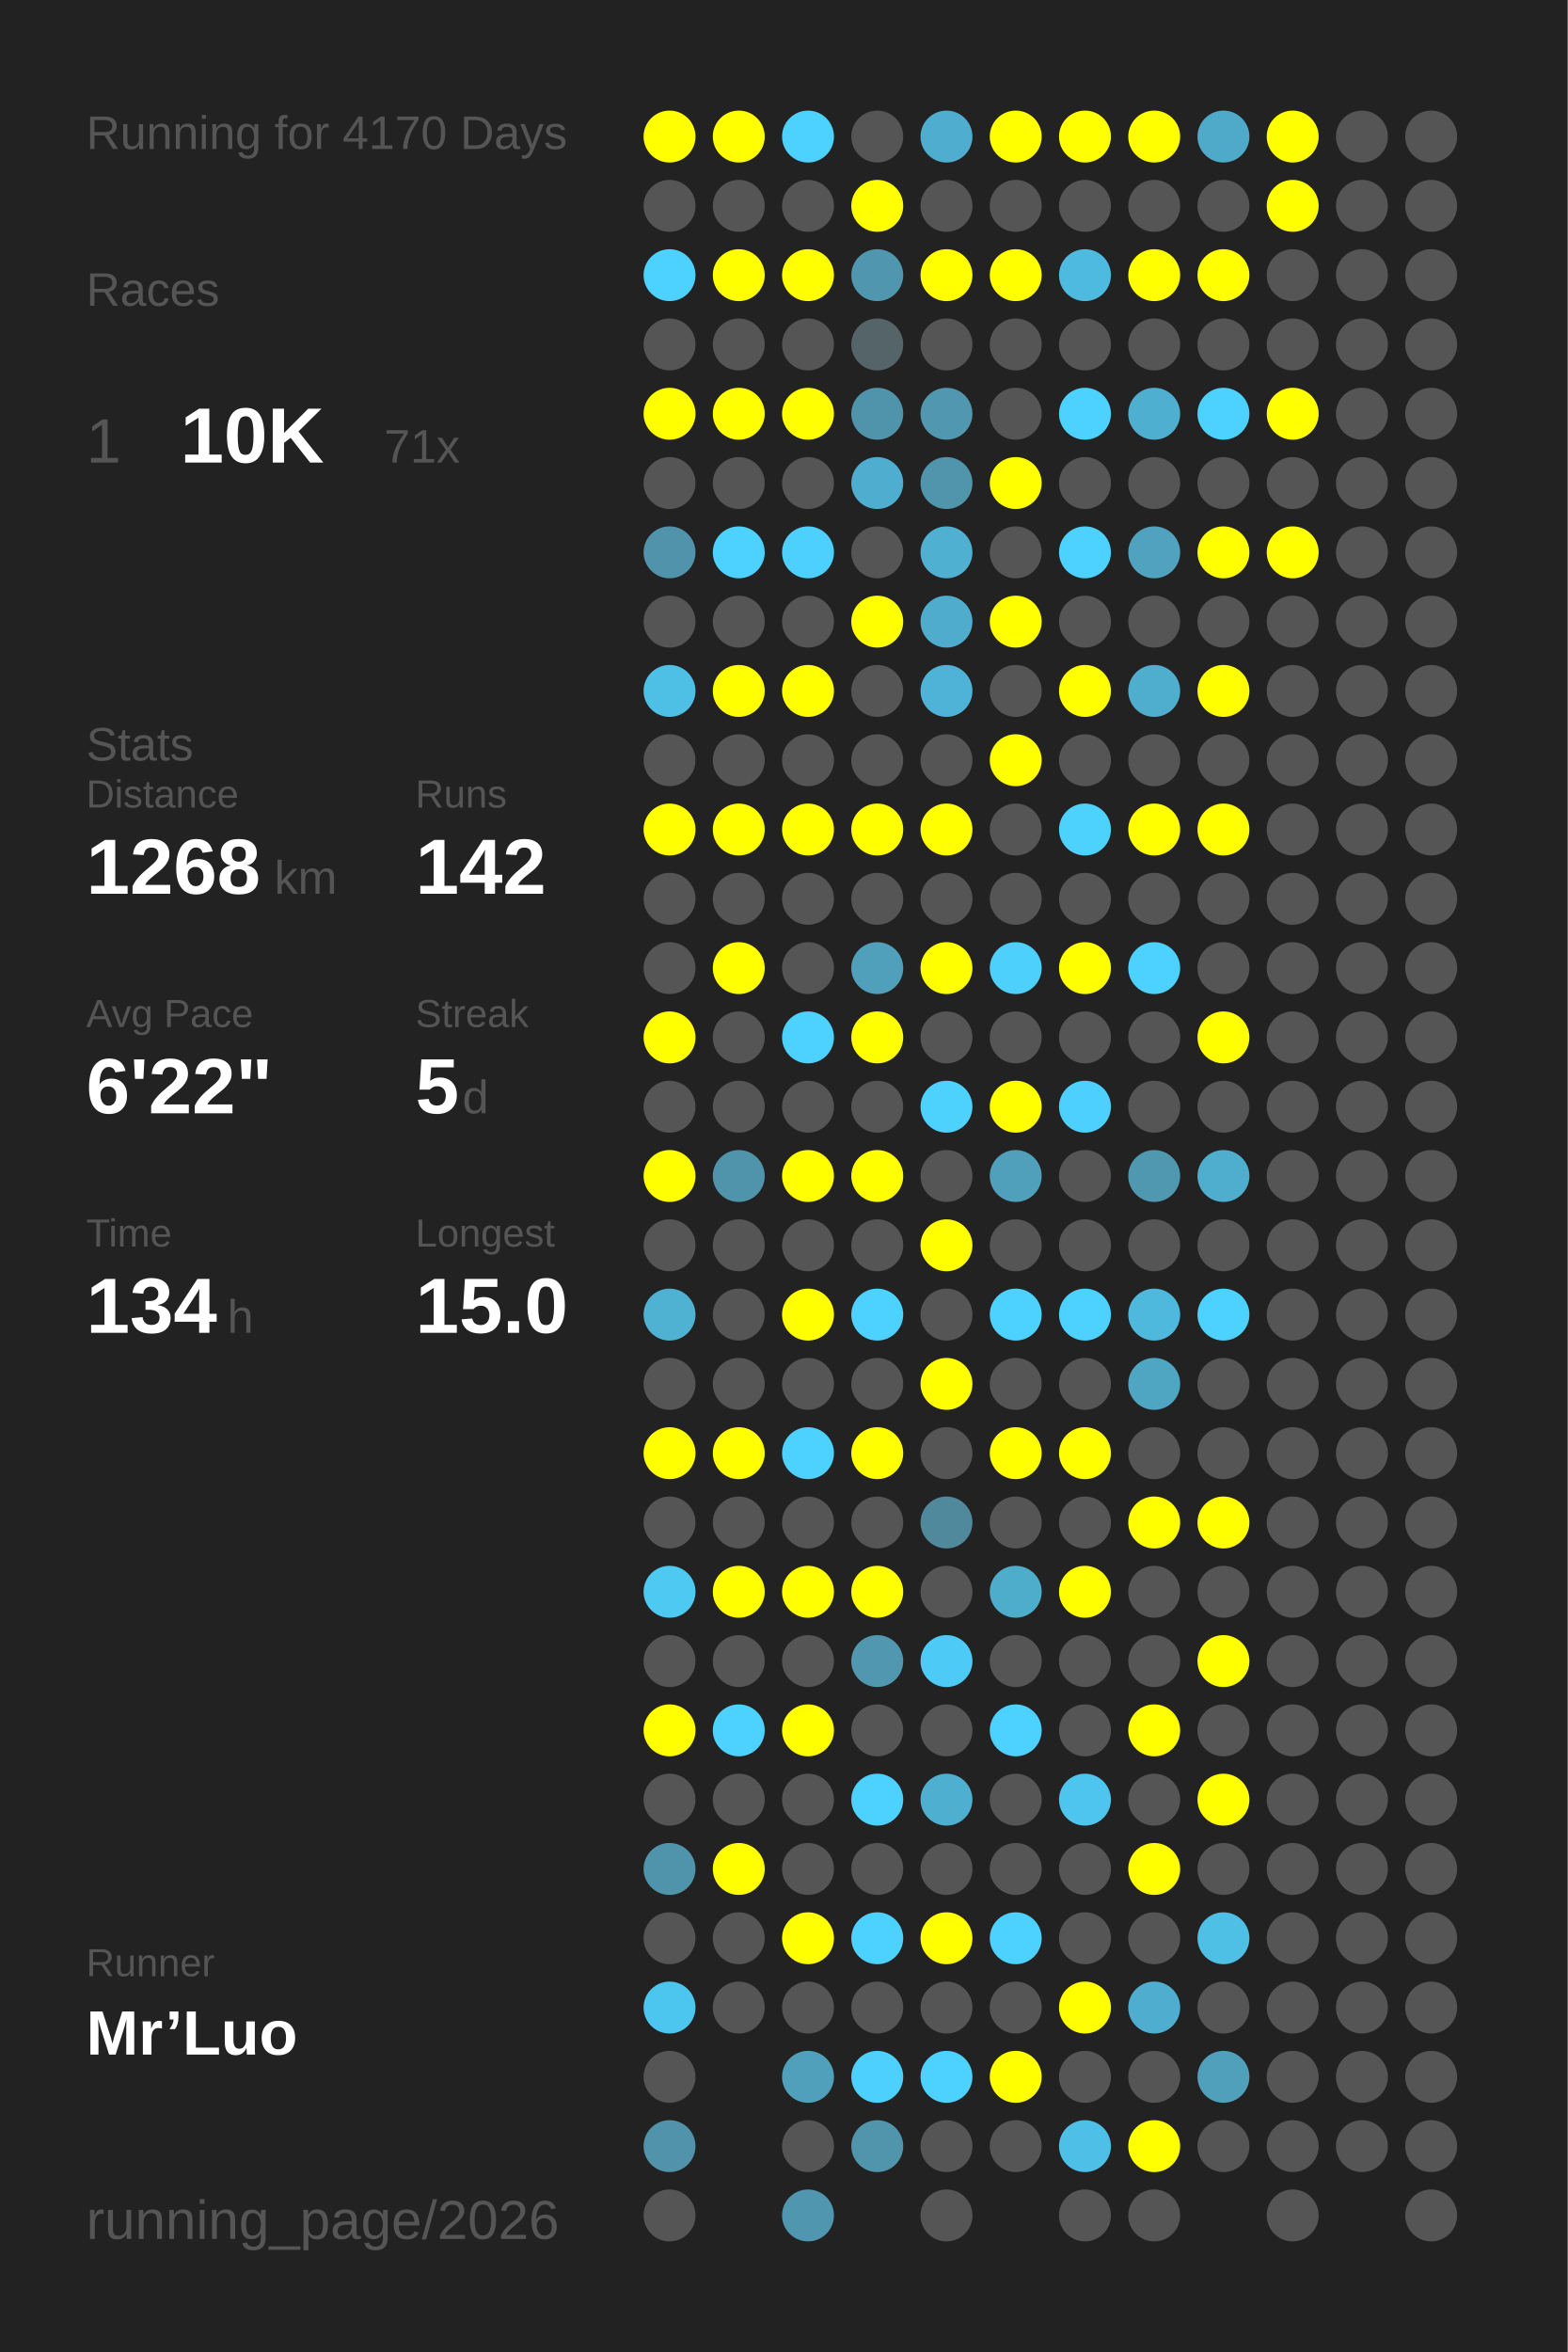
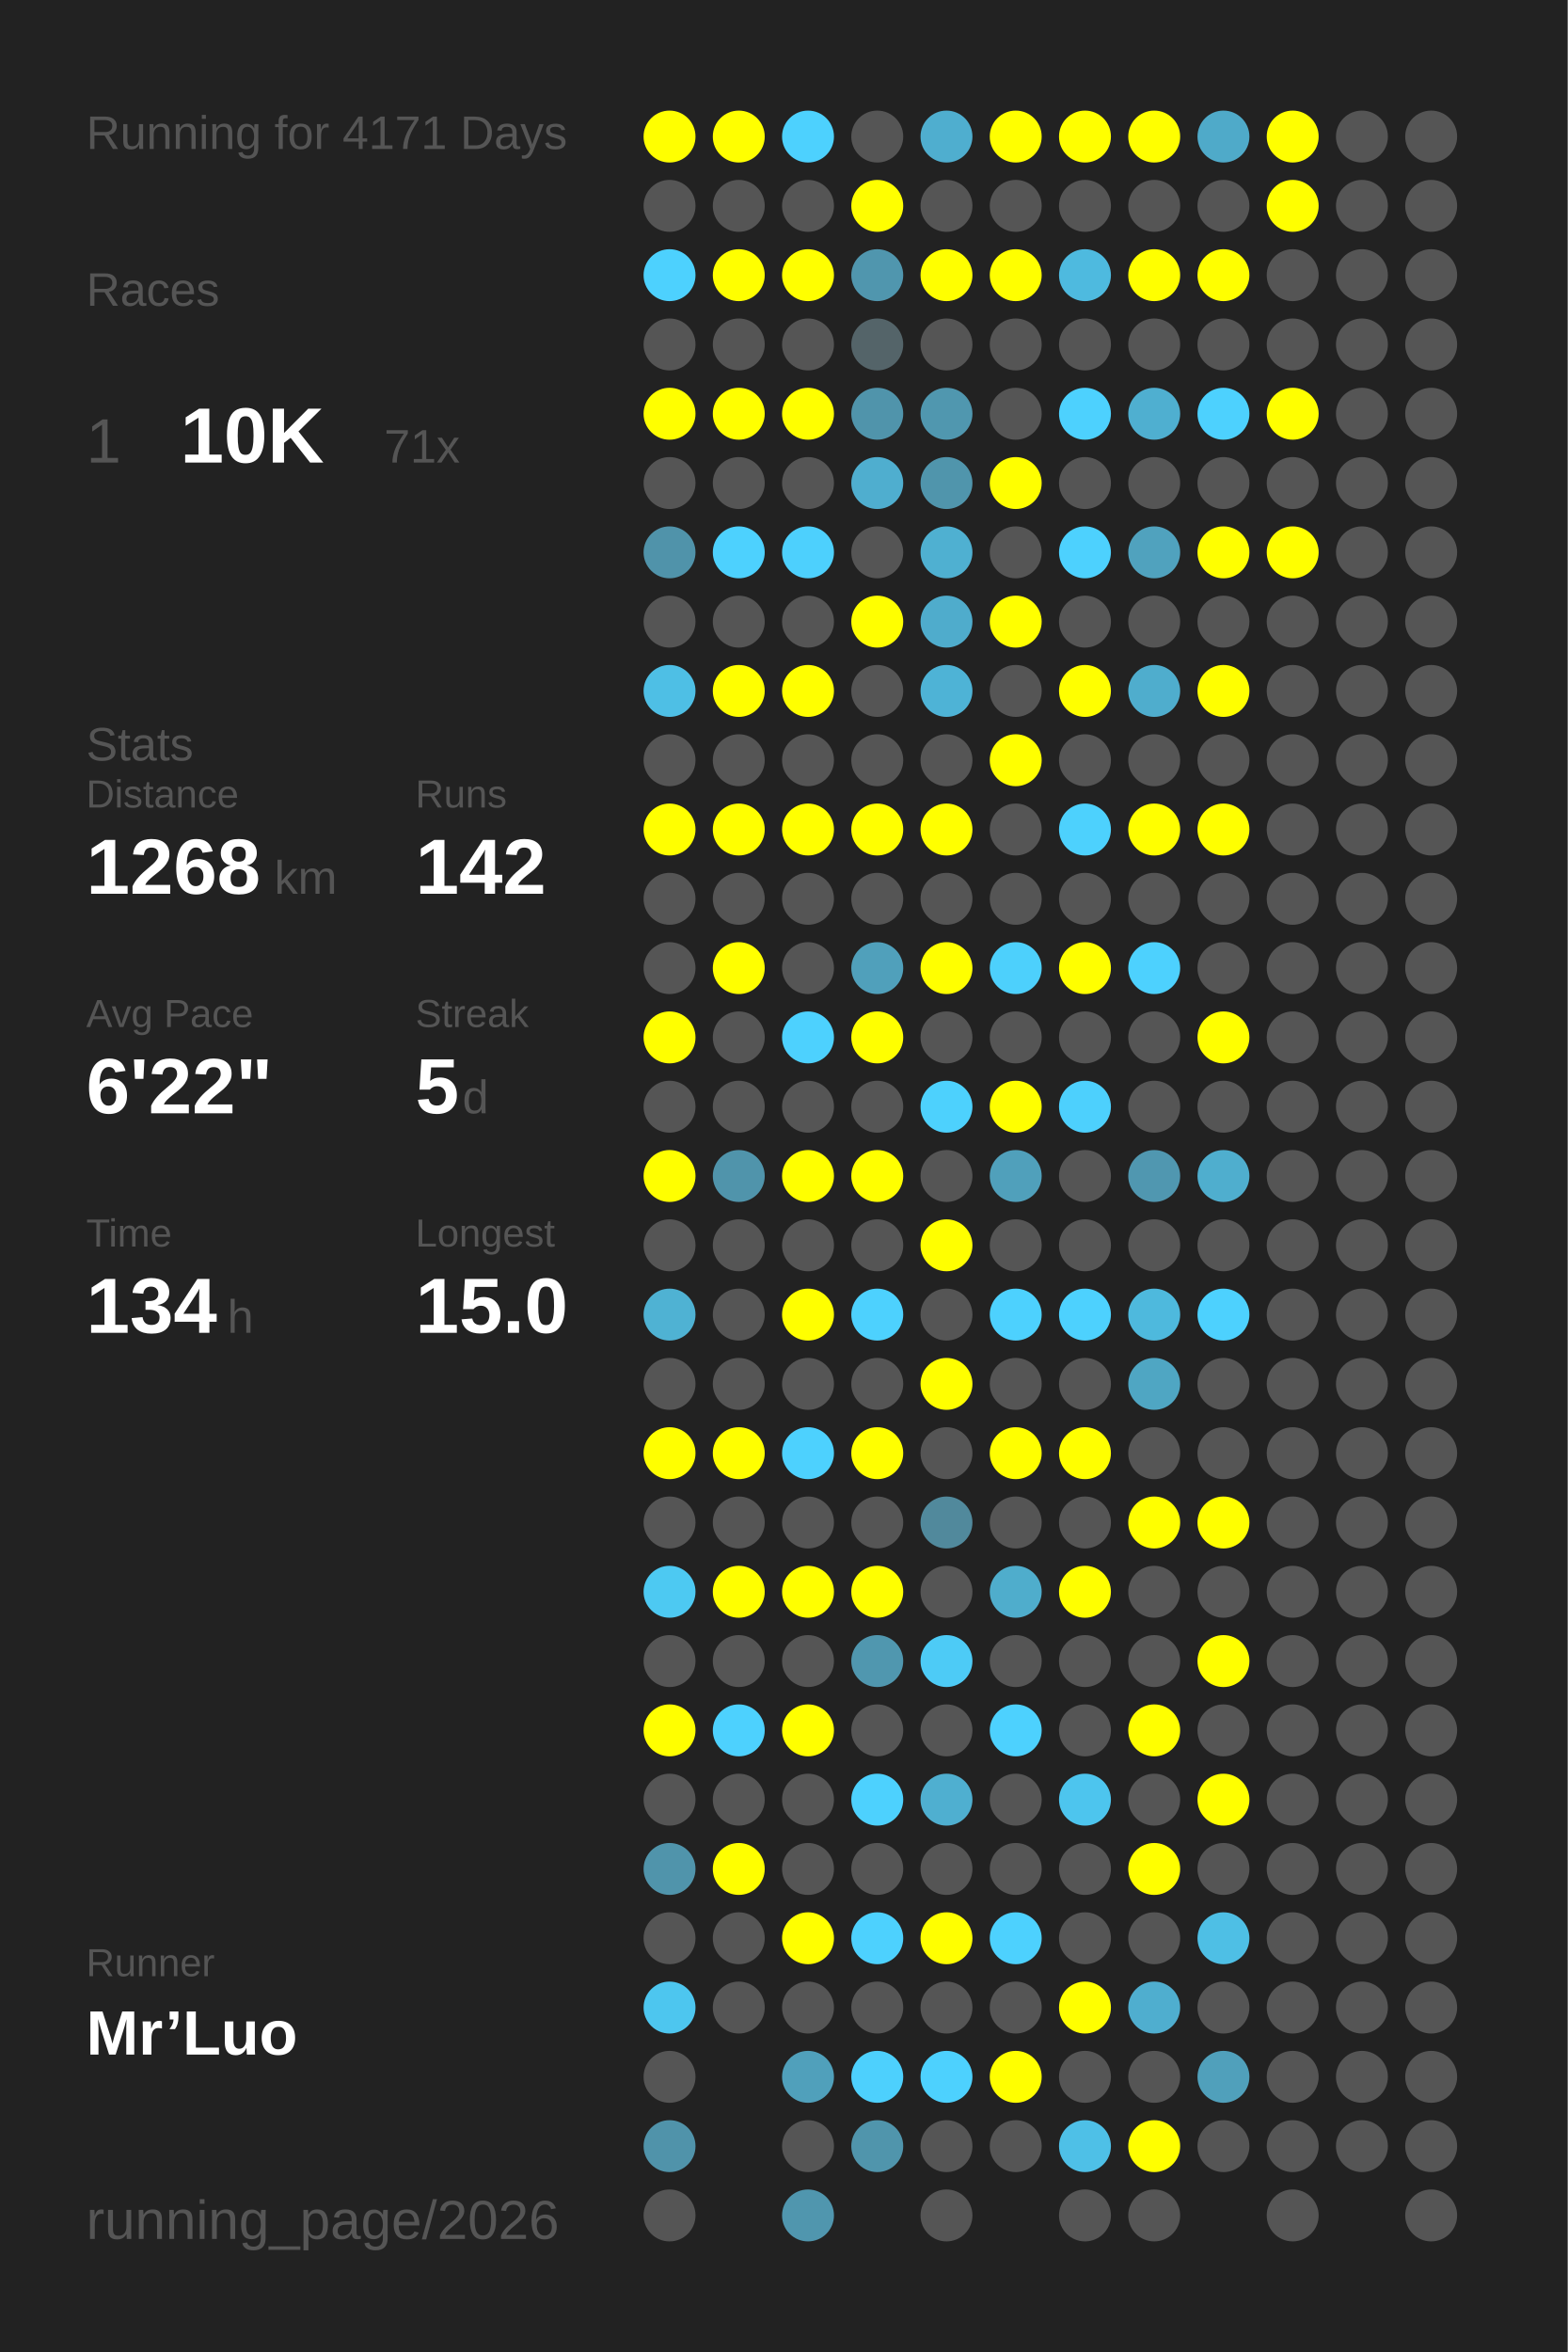
<svg xmlns="http://www.w3.org/2000/svg" baseProfile="full" height="300mm" version="1.1" viewBox="0,0,200,300" width="200mm">
  <defs />
  <rect fill="#222222" height="300" width="200" x="0" y="0" />
-   <text fill="#555555" style="font-size:6px; font-family:Arial;" x="11" y="19">Running for 4170 Days</text>
+   <text fill="#555555" style="font-size:6px; font-family:Arial;" x="11" y="19">Running for 4171 Days</text>
  <text fill="#555555" style="font-size:6px; font-family:Arial;" x="11" y="39">Races</text>
  <text fill="#555555" style="font-size:8px; font-family:Arial;" x="11" y="59">1</text>
  <text fill="#FFFFFF" style="font-size:10px; font-family:Arial; font-weight:bold;" x="23" y="59">10K</text>
  <text fill="#555555" style="font-size:6px; font-family:Arial;" x="49" y="59">71x</text>
  <text fill="#555555" style="font-size:6px; font-family:Arial;" x="11" y="97">Stats</text>
  <text fill="#555555" style="font-size:5px; font-family:Arial;" x="11" y="103">Distance</text>
  <text fill="#FFFFFF" style="font-size:10px; font-family:Arial; font-weight:bold;" x="11" y="114">1268</text>
  <text fill="#555555" style="font-size:6px; font-family:Arial;" x="35" y="114">km</text>
  <text fill="#555555" style="font-size:5px; font-family:Arial;" x="53" y="103">Runs</text>
  <text fill="#FFFFFF" style="font-size:10px; font-family:Arial; font-weight:bold;" x="53" y="114">142</text>
  <text fill="#555555" style="font-size:5px; font-family:Arial;" x="11" y="131">Avg Pace</text>
  <text fill="#FFFFFF" style="font-size:10px; font-family:Arial; font-weight:bold;" x="11" y="142">6'22"</text>
  <text fill="#555555" style="font-size:5px; font-family:Arial;" x="53" y="131">Streak</text>
  <text fill="#FFFFFF" style="font-size:10px; font-family:Arial; font-weight:bold;" x="53" y="142">5</text>
  <text fill="#555555" style="font-size:6px; font-family:Arial;" x="59" y="142">d</text>
  <text fill="#555555" style="font-size:5px; font-family:Arial;" x="11" y="159">Time</text>
  <text fill="#FFFFFF" style="font-size:10px; font-family:Arial; font-weight:bold;" x="11" y="170">134</text>
  <text fill="#555555" style="font-size:6px; font-family:Arial;" x="29" y="170">h</text>
  <text fill="#555555" style="font-size:5px; font-family:Arial;" x="53" y="159">Longest</text>
  <text fill="#FFFFFF" style="font-size:10px; font-family:Arial; font-weight:bold;" x="53" y="170">15.0</text>
  <text fill="#555555" style="font-size:5px; font-family:Arial;" x="11" y="252.065">Runner</text>
  <text fill="#FFFFFF" style="font-size:8px; font-family:Arial; font-weight:bold;" x="11" y="262.065">Mr’Luo</text>
  <text fill="#555555" style="font-size:7px; font-family:Arial;" x="11" y="285.581">running_page/2026</text>
  <circle cx="85.417" cy="17.419" fill="#FFFF00" r="3.312" />
  <circle cx="85.417" cy="26.258" fill="#555555" r="3.312" />
  <circle cx="85.417" cy="35.097" fill="#4dd1fe" r="3.312" />
  <circle cx="85.417" cy="43.935" fill="#555555" r="3.312" />
  <circle cx="85.417" cy="52.774" fill="#FFFF00" r="3.312" />
  <circle cx="85.417" cy="61.613" fill="#555555" r="3.312" />
  <circle cx="85.417" cy="70.452" fill="#5093aa" r="3.312" />
  <circle cx="85.417" cy="79.29" fill="#555555" r="3.312" />
  <circle cx="85.417" cy="88.129" fill="#4ebfe5" r="3.312" />
  <circle cx="85.417" cy="96.968" fill="#555555" r="3.312" />
  <circle cx="85.417" cy="105.806" fill="#FFFF00" r="3.312" />
  <circle cx="85.417" cy="114.645" fill="#555555" r="3.312" />
  <circle cx="85.417" cy="123.484" fill="#555555" r="3.312" />
  <circle cx="85.417" cy="132.323" fill="#FFFF00" r="3.312" />
  <circle cx="85.417" cy="141.161" fill="#555555" r="3.312" />
  <circle cx="85.417" cy="150" fill="#FFFF00" r="3.312" />
  <circle cx="85.417" cy="158.839" fill="#555555" r="3.312" />
  <circle cx="85.417" cy="167.677" fill="#4fb2d3" r="3.312" />
  <circle cx="85.417" cy="176.516" fill="#555555" r="3.312" />
  <circle cx="85.417" cy="185.355" fill="#FFFF00" r="3.312" />
  <circle cx="85.417" cy="194.194" fill="#555555" r="3.312" />
  <circle cx="85.417" cy="203.032" fill="#4dc9f2" r="3.312" />
  <circle cx="85.417" cy="211.871" fill="#555555" r="3.312" />
  <circle cx="85.417" cy="220.71" fill="#FFFF00" r="3.312" />
  <circle cx="85.417" cy="229.548" fill="#555555" r="3.312" />
  <circle cx="85.417" cy="238.387" fill="#5094ab" r="3.312" />
  <circle cx="85.417" cy="247.226" fill="#555555" r="3.312" />
  <circle cx="85.417" cy="256.065" fill="#4dc6ef" r="3.312" />
  <circle cx="85.417" cy="264.903" fill="#555555" r="3.312" />
  <circle cx="85.417" cy="273.742" fill="#5093aa" r="3.312" />
  <circle cx="85.417" cy="282.581" fill="#555555" r="3.312" />
  <circle cx="94.25" cy="17.419" fill="#FFFF00" r="3.312" />
  <circle cx="94.25" cy="26.258" fill="#555555" r="3.312" />
  <circle cx="94.25" cy="35.097" fill="#FFFF00" r="3.312" />
  <circle cx="94.25" cy="43.935" fill="#555555" r="3.312" />
  <circle cx="94.25" cy="52.774" fill="#FFFF00" r="3.312" />
  <circle cx="94.25" cy="61.613" fill="#555555" r="3.312" />
  <circle cx="94.25" cy="70.452" fill="#4dd1fe" r="3.312" />
  <circle cx="94.25" cy="79.29" fill="#555555" r="3.312" />
  <circle cx="94.25" cy="88.129" fill="#FFFF00" r="3.312" />
  <circle cx="94.25" cy="96.968" fill="#555555" r="3.312" />
  <circle cx="94.25" cy="105.806" fill="#FFFF00" r="3.312" />
  <circle cx="94.25" cy="114.645" fill="#555555" r="3.312" />
  <circle cx="94.25" cy="123.484" fill="#FFFF00" r="3.312" />
  <circle cx="94.25" cy="132.323" fill="#555555" r="3.312" />
  <circle cx="94.25" cy="141.161" fill="#555555" r="3.312" />
  <circle cx="94.25" cy="150" fill="#5094ab" r="3.312" />
  <circle cx="94.25" cy="158.839" fill="#555555" r="3.312" />
  <circle cx="94.25" cy="167.677" fill="#555555" r="3.312" />
  <circle cx="94.25" cy="176.516" fill="#555555" r="3.312" />
  <circle cx="94.25" cy="185.355" fill="#FFFF00" r="3.312" />
  <circle cx="94.25" cy="194.194" fill="#555555" r="3.312" />
  <circle cx="94.25" cy="203.032" fill="#FFFF00" r="3.312" />
  <circle cx="94.25" cy="211.871" fill="#555555" r="3.312" />
  <circle cx="94.25" cy="220.71" fill="#4dd1fe" r="3.312" />
  <circle cx="94.25" cy="229.548" fill="#555555" r="3.312" />
  <circle cx="94.25" cy="238.387" fill="#FFFF00" r="3.312" />
  <circle cx="94.25" cy="247.226" fill="#555555" r="3.312" />
  <circle cx="94.25" cy="256.065" fill="#555555" r="3.312" />
  <circle cx="103.083" cy="17.419" fill="#4dd1fe" r="3.312" />
  <circle cx="103.083" cy="26.258" fill="#555555" r="3.312" />
  <circle cx="103.083" cy="35.097" fill="#FFFF00" r="3.312" />
  <circle cx="103.083" cy="43.935" fill="#555555" r="3.312" />
  <circle cx="103.083" cy="52.774" fill="#FFFF00" r="3.312" />
  <circle cx="103.083" cy="61.613" fill="#555555" r="3.312" />
  <circle cx="103.083" cy="70.452" fill="#4dd0fd" r="3.312" />
  <circle cx="103.083" cy="79.29" fill="#555555" r="3.312" />
  <circle cx="103.083" cy="88.129" fill="#FFFF00" r="3.312" />
  <circle cx="103.083" cy="96.968" fill="#555555" r="3.312" />
  <circle cx="103.083" cy="105.806" fill="#FFFF00" r="3.312" />
  <circle cx="103.083" cy="114.645" fill="#555555" r="3.312" />
  <circle cx="103.083" cy="123.484" fill="#555555" r="3.312" />
  <circle cx="103.083" cy="132.323" fill="#4dd1fe" r="3.312" />
  <circle cx="103.083" cy="141.161" fill="#555555" r="3.312" />
  <circle cx="103.083" cy="150" fill="#FFFF00" r="3.312" />
  <circle cx="103.083" cy="158.839" fill="#555555" r="3.312" />
  <circle cx="103.083" cy="167.677" fill="#FFFF00" r="3.312" />
  <circle cx="103.083" cy="176.516" fill="#555555" r="3.312" />
  <circle cx="103.083" cy="185.355" fill="#4dd1fe" r="3.312" />
  <circle cx="103.083" cy="194.194" fill="#555555" r="3.312" />
  <circle cx="103.083" cy="203.032" fill="#FFFF00" r="3.312" />
  <circle cx="103.083" cy="211.871" fill="#555555" r="3.312" />
  <circle cx="103.083" cy="220.71" fill="#FFFF00" r="3.312" />
  <circle cx="103.083" cy="229.548" fill="#555555" r="3.312" />
  <circle cx="103.083" cy="238.387" fill="#555555" r="3.312" />
  <circle cx="103.083" cy="247.226" fill="#FFFF00" r="3.312" />
  <circle cx="103.083" cy="256.065" fill="#555555" r="3.312" />
  <circle cx="103.083" cy="264.903" fill="#50a0bb" r="3.312" />
  <circle cx="103.083" cy="273.742" fill="#555555" r="3.312" />
  <circle cx="103.083" cy="282.581" fill="#5096ae" r="3.312" />
  <circle cx="111.917" cy="17.419" fill="#555555" r="3.312" />
  <circle cx="111.917" cy="26.258" fill="#FFFF00" r="3.312" />
  <circle cx="111.917" cy="35.097" fill="#5096ae" r="3.312" />
  <circle cx="111.917" cy="43.935" fill="#546469" r="3.312" />
  <circle cx="111.917" cy="52.774" fill="#5094ab" r="3.312" />
  <circle cx="111.917" cy="61.613" fill="#4faecf" r="3.312" />
  <circle cx="111.917" cy="70.452" fill="#555555" r="3.312" />
  <circle cx="111.917" cy="79.29" fill="#FFFF00" r="3.312" />
  <circle cx="111.917" cy="88.129" fill="#555555" r="3.312" />
  <circle cx="111.917" cy="96.968" fill="#555555" r="3.312" />
  <circle cx="111.917" cy="105.806" fill="#FFFF00" r="3.312" />
  <circle cx="111.917" cy="114.645" fill="#555555" r="3.312" />
  <circle cx="111.917" cy="123.484" fill="#50a0bb" r="3.312" />
  <circle cx="111.917" cy="132.323" fill="#FFFF00" r="3.312" />
  <circle cx="111.917" cy="141.161" fill="#555555" r="3.312" />
  <circle cx="111.917" cy="150" fill="#FFFF00" r="3.312" />
  <circle cx="111.917" cy="158.839" fill="#555555" r="3.312" />
  <circle cx="111.917" cy="167.677" fill="#4dd1fe" r="3.312" />
  <circle cx="111.917" cy="176.516" fill="#555555" r="3.312" />
  <circle cx="111.917" cy="185.355" fill="#FFFF00" r="3.312" />
  <circle cx="111.917" cy="194.194" fill="#555555" r="3.312" />
  <circle cx="111.917" cy="203.032" fill="#FFFF00" r="3.312" />
  <circle cx="111.917" cy="211.871" fill="#5097af" r="3.312" />
  <circle cx="111.917" cy="220.71" fill="#555555" r="3.312" />
  <circle cx="111.917" cy="229.548" fill="#4dd1fe" r="3.312" />
  <circle cx="111.917" cy="238.387" fill="#555555" r="3.312" />
  <circle cx="111.917" cy="247.226" fill="#4dd1fe" r="3.312" />
  <circle cx="111.917" cy="256.065" fill="#555555" r="3.312" />
  <circle cx="111.917" cy="264.903" fill="#4dd0fd" r="3.312" />
  <circle cx="111.917" cy="273.742" fill="#5095ac" r="3.312" />
  <circle cx="120.75" cy="17.419" fill="#4faecf" r="3.312" />
  <circle cx="120.75" cy="26.258" fill="#555555" r="3.312" />
  <circle cx="120.75" cy="35.097" fill="#FFFF00" r="3.312" />
  <circle cx="120.75" cy="43.935" fill="#555555" r="3.312" />
  <circle cx="120.75" cy="52.774" fill="#5097af" r="3.312" />
  <circle cx="120.75" cy="61.613" fill="#5095ac" r="3.312" />
  <circle cx="120.75" cy="70.452" fill="#4fb0d1" r="3.312" />
  <circle cx="120.75" cy="79.29" fill="#4faccc" r="3.312" />
  <circle cx="120.75" cy="88.129" fill="#4eb3d6" r="3.312" />
  <circle cx="120.75" cy="96.968" fill="#555555" r="3.312" />
  <circle cx="120.75" cy="105.806" fill="#FFFF00" r="3.312" />
  <circle cx="120.75" cy="114.645" fill="#555555" r="3.312" />
  <circle cx="120.75" cy="123.484" fill="#FFFF00" r="3.312" />
  <circle cx="120.75" cy="132.323" fill="#555555" r="3.312" />
  <circle cx="120.75" cy="141.161" fill="#4dd1fd" r="3.312" />
  <circle cx="120.75" cy="150" fill="#555555" r="3.312" />
  <circle cx="120.75" cy="158.839" fill="#FFFF00" r="3.312" />
  <circle cx="120.75" cy="167.677" fill="#555555" r="3.312" />
  <circle cx="120.75" cy="176.516" fill="#FFFF00" r="3.312" />
  <circle cx="120.75" cy="185.355" fill="#555555" r="3.312" />
  <circle cx="120.75" cy="194.194" fill="#51899c" r="3.312" />
  <circle cx="120.75" cy="203.032" fill="#555555" r="3.312" />
  <circle cx="120.75" cy="211.871" fill="#4dcbf6" r="3.312" />
  <circle cx="120.75" cy="220.71" fill="#555555" r="3.312" />
  <circle cx="120.75" cy="229.548" fill="#4fafd0" r="3.312" />
  <circle cx="120.75" cy="238.387" fill="#555555" r="3.312" />
  <circle cx="120.75" cy="247.226" fill="#FFFF00" r="3.312" />
  <circle cx="120.75" cy="256.065" fill="#555555" r="3.312" />
  <circle cx="120.75" cy="264.903" fill="#4dd1fe" r="3.312" />
  <circle cx="120.75" cy="273.742" fill="#555555" r="3.312" />
  <circle cx="120.75" cy="282.581" fill="#555555" r="3.312" />
  <circle cx="129.583" cy="17.419" fill="#FFFF00" r="3.312" />
  <circle cx="129.583" cy="26.258" fill="#555555" r="3.312" />
  <circle cx="129.583" cy="35.097" fill="#FFFF00" r="3.312" />
  <circle cx="129.583" cy="43.935" fill="#555555" r="3.312" />
  <circle cx="129.583" cy="52.774" fill="#555555" r="3.312" />
  <circle cx="129.583" cy="61.613" fill="#FFFF00" r="3.312" />
  <circle cx="129.583" cy="70.452" fill="#555555" r="3.312" />
  <circle cx="129.583" cy="79.29" fill="#FFFF00" r="3.312" />
  <circle cx="129.583" cy="88.129" fill="#555555" r="3.312" />
  <circle cx="129.583" cy="96.968" fill="#FFFF00" r="3.312" />
  <circle cx="129.583" cy="105.806" fill="#555555" r="3.312" />
  <circle cx="129.583" cy="114.645" fill="#555555" r="3.312" />
  <circle cx="129.583" cy="123.484" fill="#4dd0fc" r="3.312" />
  <circle cx="129.583" cy="132.323" fill="#555555" r="3.312" />
  <circle cx="129.583" cy="141.161" fill="#FFFF00" r="3.312" />
  <circle cx="129.583" cy="150" fill="#50a0bb" r="3.312" />
  <circle cx="129.583" cy="158.839" fill="#555555" r="3.312" />
  <circle cx="129.583" cy="167.677" fill="#4dd1fe" r="3.312" />
  <circle cx="129.583" cy="176.516" fill="#555555" r="3.312" />
  <circle cx="129.583" cy="185.355" fill="#FFFF00" r="3.312" />
  <circle cx="129.583" cy="194.194" fill="#555555" r="3.312" />
  <circle cx="129.583" cy="203.032" fill="#4fadcc" r="3.312" />
  <circle cx="129.583" cy="211.871" fill="#555555" r="3.312" />
  <circle cx="129.583" cy="220.71" fill="#4dd1fe" r="3.312" />
  <circle cx="129.583" cy="229.548" fill="#555555" r="3.312" />
  <circle cx="129.583" cy="238.387" fill="#555555" r="3.312" />
  <circle cx="129.583" cy="247.226" fill="#4dd1fe" r="3.312" />
  <circle cx="129.583" cy="256.065" fill="#555555" r="3.312" />
  <circle cx="129.583" cy="264.903" fill="#FFFF00" r="3.312" />
  <circle cx="129.583" cy="273.742" fill="#555555" r="3.312" />
  <circle cx="138.417" cy="17.419" fill="#FFFF00" r="3.312" />
  <circle cx="138.417" cy="26.258" fill="#555555" r="3.312" />
  <circle cx="138.417" cy="35.097" fill="#4ebadf" r="3.312" />
  <circle cx="138.417" cy="43.935" fill="#555555" r="3.312" />
  <circle cx="138.417" cy="52.774" fill="#4dd1fe" r="3.312" />
  <circle cx="138.417" cy="61.613" fill="#555555" r="3.312" />
  <circle cx="138.417" cy="70.452" fill="#4dd1fe" r="3.312" />
  <circle cx="138.417" cy="79.29" fill="#555555" r="3.312" />
  <circle cx="138.417" cy="88.129" fill="#FFFF00" r="3.312" />
  <circle cx="138.417" cy="96.968" fill="#555555" r="3.312" />
  <circle cx="138.417" cy="105.806" fill="#4dd1fd" r="3.312" />
  <circle cx="138.417" cy="114.645" fill="#555555" r="3.312" />
  <circle cx="138.417" cy="123.484" fill="#FFFF00" r="3.312" />
  <circle cx="138.417" cy="132.323" fill="#555555" r="3.312" />
  <circle cx="138.417" cy="141.161" fill="#4dd0fd" r="3.312" />
  <circle cx="138.417" cy="150" fill="#555555" r="3.312" />
  <circle cx="138.417" cy="158.839" fill="#555555" r="3.312" />
  <circle cx="138.417" cy="167.677" fill="#4dd1fe" r="3.312" />
  <circle cx="138.417" cy="176.516" fill="#555555" r="3.312" />
  <circle cx="138.417" cy="185.355" fill="#FFFF00" r="3.312" />
  <circle cx="138.417" cy="194.194" fill="#555555" r="3.312" />
  <circle cx="138.417" cy="203.032" fill="#FFFF00" r="3.312" />
  <circle cx="138.417" cy="211.871" fill="#555555" r="3.312" />
  <circle cx="138.417" cy="220.71" fill="#555555" r="3.312" />
  <circle cx="138.417" cy="229.548" fill="#4dc5ee" r="3.312" />
  <circle cx="138.417" cy="238.387" fill="#555555" r="3.312" />
  <circle cx="138.417" cy="247.226" fill="#555555" r="3.312" />
  <circle cx="138.417" cy="256.065" fill="#FFFF00" r="3.312" />
  <circle cx="138.417" cy="264.903" fill="#555555" r="3.312" />
  <circle cx="138.417" cy="273.742" fill="#4ec0e7" r="3.312" />
  <circle cx="138.417" cy="282.581" fill="#555555" r="3.312" />
  <circle cx="147.25" cy="17.419" fill="#FFFF00" r="3.312" />
  <circle cx="147.25" cy="26.258" fill="#555555" r="3.312" />
  <circle cx="147.25" cy="35.097" fill="#FFFF00" r="3.312" />
  <circle cx="147.25" cy="43.935" fill="#555555" r="3.312" />
  <circle cx="147.25" cy="52.774" fill="#4fafd0" r="3.312" />
  <circle cx="147.25" cy="61.613" fill="#555555" r="3.312" />
  <circle cx="147.25" cy="70.452" fill="#50a2be" r="3.312" />
  <circle cx="147.25" cy="79.29" fill="#555555" r="3.312" />
  <circle cx="147.25" cy="88.129" fill="#4fadcd" r="3.312" />
  <circle cx="147.25" cy="96.968" fill="#555555" r="3.312" />
  <circle cx="147.25" cy="105.806" fill="#FFFF00" r="3.312" />
  <circle cx="147.25" cy="114.645" fill="#555555" r="3.312" />
  <circle cx="147.25" cy="123.484" fill="#4dd1fe" r="3.312" />
  <circle cx="147.25" cy="132.323" fill="#555555" r="3.312" />
  <circle cx="147.25" cy="141.161" fill="#555555" r="3.312" />
  <circle cx="147.25" cy="150" fill="#5097b0" r="3.312" />
  <circle cx="147.25" cy="158.839" fill="#555555" r="3.312" />
  <circle cx="147.25" cy="167.677" fill="#4eb9dd" r="3.312" />
  <circle cx="147.25" cy="176.516" fill="#4fa6c3" r="3.312" />
  <circle cx="147.25" cy="185.355" fill="#555555" r="3.312" />
  <circle cx="147.25" cy="194.194" fill="#FFFF00" r="3.312" />
  <circle cx="147.25" cy="203.032" fill="#555555" r="3.312" />
  <circle cx="147.25" cy="211.871" fill="#555555" r="3.312" />
  <circle cx="147.25" cy="220.71" fill="#FFFF00" r="3.312" />
  <circle cx="147.25" cy="229.548" fill="#555555" r="3.312" />
  <circle cx="147.25" cy="238.387" fill="#FFFF00" r="3.312" />
  <circle cx="147.25" cy="247.226" fill="#555555" r="3.312" />
  <circle cx="147.25" cy="256.065" fill="#4faecf" r="3.312" />
  <circle cx="147.25" cy="264.903" fill="#555555" r="3.312" />
  <circle cx="147.25" cy="273.742" fill="#FFFF00" r="3.312" />
  <circle cx="147.25" cy="282.581" fill="#555555" r="3.312" />
  <circle cx="156.083" cy="17.419" fill="#4faac9" r="3.312" />
  <circle cx="156.083" cy="26.258" fill="#555555" r="3.312" />
  <circle cx="156.083" cy="35.097" fill="#FFFF00" r="3.312" />
  <circle cx="156.083" cy="43.935" fill="#555555" r="3.312" />
  <circle cx="156.083" cy="52.774" fill="#4dd1fe" r="3.312" />
  <circle cx="156.083" cy="61.613" fill="#555555" r="3.312" />
  <circle cx="156.083" cy="70.452" fill="#FFFF00" r="3.312" />
  <circle cx="156.083" cy="79.29" fill="#555555" r="3.312" />
  <circle cx="156.083" cy="88.129" fill="#FFFF00" r="3.312" />
  <circle cx="156.083" cy="96.968" fill="#555555" r="3.312" />
  <circle cx="156.083" cy="105.806" fill="#FFFF00" r="3.312" />
  <circle cx="156.083" cy="114.645" fill="#555555" r="3.312" />
  <circle cx="156.083" cy="123.484" fill="#555555" r="3.312" />
  <circle cx="156.083" cy="132.323" fill="#FFFF00" r="3.312" />
  <circle cx="156.083" cy="141.161" fill="#555555" r="3.312" />
  <circle cx="156.083" cy="150" fill="#4faece" r="3.312" />
  <circle cx="156.083" cy="158.839" fill="#555555" r="3.312" />
  <circle cx="156.083" cy="167.677" fill="#4dd1fe" r="3.312" />
  <circle cx="156.083" cy="176.516" fill="#555555" r="3.312" />
  <circle cx="156.083" cy="185.355" fill="#555555" r="3.312" />
  <circle cx="156.083" cy="194.194" fill="#FFFF00" r="3.312" />
  <circle cx="156.083" cy="203.032" fill="#555555" r="3.312" />
  <circle cx="156.083" cy="211.871" fill="#FFFF00" r="3.312" />
  <circle cx="156.083" cy="220.71" fill="#555555" r="3.312" />
  <circle cx="156.083" cy="229.548" fill="#FFFF00" r="3.312" />
  <circle cx="156.083" cy="238.387" fill="#555555" r="3.312" />
  <circle cx="156.083" cy="247.226" fill="#4ebfe5" r="3.312" />
  <circle cx="156.083" cy="256.065" fill="#555555" r="3.312" />
  <circle cx="156.083" cy="264.903" fill="#50a0bb" r="3.312" />
  <circle cx="156.083" cy="273.742" fill="#555555" r="3.312" />
  <circle cx="164.917" cy="17.419" fill="#FFFF00" r="3.312" />
  <circle cx="164.917" cy="26.258" fill="#FFFF00" r="3.312" />
  <circle cx="164.917" cy="35.097" fill="#555555" r="3.312" />
  <circle cx="164.917" cy="43.935" fill="#555555" r="3.312" />
  <circle cx="164.917" cy="52.774" fill="#FFFF00" r="3.312" />
  <circle cx="164.917" cy="61.613" fill="#555555" r="3.312" />
  <circle cx="164.917" cy="70.452" fill="#FFFF00" r="3.312" />
  <circle cx="164.917" cy="79.29" fill="#555555" r="3.312" />
  <circle cx="164.917" cy="88.129" fill="#555555" r="3.312" />
  <circle cx="164.917" cy="96.968" fill="#555555" r="3.312" />
  <circle cx="164.917" cy="105.806" fill="#555555" r="3.312" />
  <circle cx="164.917" cy="114.645" fill="#555555" r="3.312" />
  <circle cx="164.917" cy="123.484" fill="#555555" r="3.312" />
  <circle cx="164.917" cy="132.323" fill="#555555" r="3.312" />
  <circle cx="164.917" cy="141.161" fill="#555555" r="3.312" />
  <circle cx="164.917" cy="150" fill="#555555" r="3.312" />
  <circle cx="164.917" cy="158.839" fill="#555555" r="3.312" />
  <circle cx="164.917" cy="167.677" fill="#555555" r="3.312" />
  <circle cx="164.917" cy="176.516" fill="#555555" r="3.312" />
  <circle cx="164.917" cy="185.355" fill="#555555" r="3.312" />
  <circle cx="164.917" cy="194.194" fill="#555555" r="3.312" />
  <circle cx="164.917" cy="203.032" fill="#555555" r="3.312" />
  <circle cx="164.917" cy="211.871" fill="#555555" r="3.312" />
  <circle cx="164.917" cy="220.71" fill="#555555" r="3.312" />
  <circle cx="164.917" cy="229.548" fill="#555555" r="3.312" />
  <circle cx="164.917" cy="238.387" fill="#555555" r="3.312" />
  <circle cx="164.917" cy="247.226" fill="#555555" r="3.312" />
  <circle cx="164.917" cy="256.065" fill="#555555" r="3.312" />
  <circle cx="164.917" cy="264.903" fill="#555555" r="3.312" />
  <circle cx="164.917" cy="273.742" fill="#555555" r="3.312" />
  <circle cx="164.917" cy="282.581" fill="#555555" r="3.312" />
  <circle cx="173.75" cy="17.419" fill="#555555" r="3.312" />
  <circle cx="173.75" cy="26.258" fill="#555555" r="3.312" />
  <circle cx="173.75" cy="35.097" fill="#555555" r="3.312" />
  <circle cx="173.75" cy="43.935" fill="#555555" r="3.312" />
  <circle cx="173.75" cy="52.774" fill="#555555" r="3.312" />
  <circle cx="173.75" cy="61.613" fill="#555555" r="3.312" />
  <circle cx="173.75" cy="70.452" fill="#555555" r="3.312" />
  <circle cx="173.75" cy="79.29" fill="#555555" r="3.312" />
  <circle cx="173.75" cy="88.129" fill="#555555" r="3.312" />
  <circle cx="173.75" cy="96.968" fill="#555555" r="3.312" />
  <circle cx="173.75" cy="105.806" fill="#555555" r="3.312" />
  <circle cx="173.75" cy="114.645" fill="#555555" r="3.312" />
  <circle cx="173.75" cy="123.484" fill="#555555" r="3.312" />
  <circle cx="173.75" cy="132.323" fill="#555555" r="3.312" />
  <circle cx="173.75" cy="141.161" fill="#555555" r="3.312" />
  <circle cx="173.75" cy="150" fill="#555555" r="3.312" />
  <circle cx="173.75" cy="158.839" fill="#555555" r="3.312" />
  <circle cx="173.75" cy="167.677" fill="#555555" r="3.312" />
  <circle cx="173.75" cy="176.516" fill="#555555" r="3.312" />
  <circle cx="173.75" cy="185.355" fill="#555555" r="3.312" />
  <circle cx="173.75" cy="194.194" fill="#555555" r="3.312" />
  <circle cx="173.75" cy="203.032" fill="#555555" r="3.312" />
  <circle cx="173.75" cy="211.871" fill="#555555" r="3.312" />
  <circle cx="173.75" cy="220.71" fill="#555555" r="3.312" />
  <circle cx="173.75" cy="229.548" fill="#555555" r="3.312" />
  <circle cx="173.75" cy="238.387" fill="#555555" r="3.312" />
  <circle cx="173.75" cy="247.226" fill="#555555" r="3.312" />
  <circle cx="173.75" cy="256.065" fill="#555555" r="3.312" />
  <circle cx="173.75" cy="264.903" fill="#555555" r="3.312" />
  <circle cx="173.75" cy="273.742" fill="#555555" r="3.312" />
  <circle cx="182.583" cy="17.419" fill="#555555" r="3.312" />
  <circle cx="182.583" cy="26.258" fill="#555555" r="3.312" />
  <circle cx="182.583" cy="35.097" fill="#555555" r="3.312" />
  <circle cx="182.583" cy="43.935" fill="#555555" r="3.312" />
  <circle cx="182.583" cy="52.774" fill="#555555" r="3.312" />
  <circle cx="182.583" cy="61.613" fill="#555555" r="3.312" />
  <circle cx="182.583" cy="70.452" fill="#555555" r="3.312" />
  <circle cx="182.583" cy="79.29" fill="#555555" r="3.312" />
  <circle cx="182.583" cy="88.129" fill="#555555" r="3.312" />
  <circle cx="182.583" cy="96.968" fill="#555555" r="3.312" />
  <circle cx="182.583" cy="105.806" fill="#555555" r="3.312" />
  <circle cx="182.583" cy="114.645" fill="#555555" r="3.312" />
  <circle cx="182.583" cy="123.484" fill="#555555" r="3.312" />
  <circle cx="182.583" cy="132.323" fill="#555555" r="3.312" />
  <circle cx="182.583" cy="141.161" fill="#555555" r="3.312" />
  <circle cx="182.583" cy="150" fill="#555555" r="3.312" />
  <circle cx="182.583" cy="158.839" fill="#555555" r="3.312" />
  <circle cx="182.583" cy="167.677" fill="#555555" r="3.312" />
  <circle cx="182.583" cy="176.516" fill="#555555" r="3.312" />
  <circle cx="182.583" cy="185.355" fill="#555555" r="3.312" />
  <circle cx="182.583" cy="194.194" fill="#555555" r="3.312" />
  <circle cx="182.583" cy="203.032" fill="#555555" r="3.312" />
  <circle cx="182.583" cy="211.871" fill="#555555" r="3.312" />
  <circle cx="182.583" cy="220.71" fill="#555555" r="3.312" />
  <circle cx="182.583" cy="229.548" fill="#555555" r="3.312" />
  <circle cx="182.583" cy="238.387" fill="#555555" r="3.312" />
  <circle cx="182.583" cy="247.226" fill="#555555" r="3.312" />
  <circle cx="182.583" cy="256.065" fill="#555555" r="3.312" />
  <circle cx="182.583" cy="264.903" fill="#555555" r="3.312" />
  <circle cx="182.583" cy="273.742" fill="#555555" r="3.312" />
  <circle cx="182.583" cy="282.581" fill="#555555" r="3.312" />
</svg>
